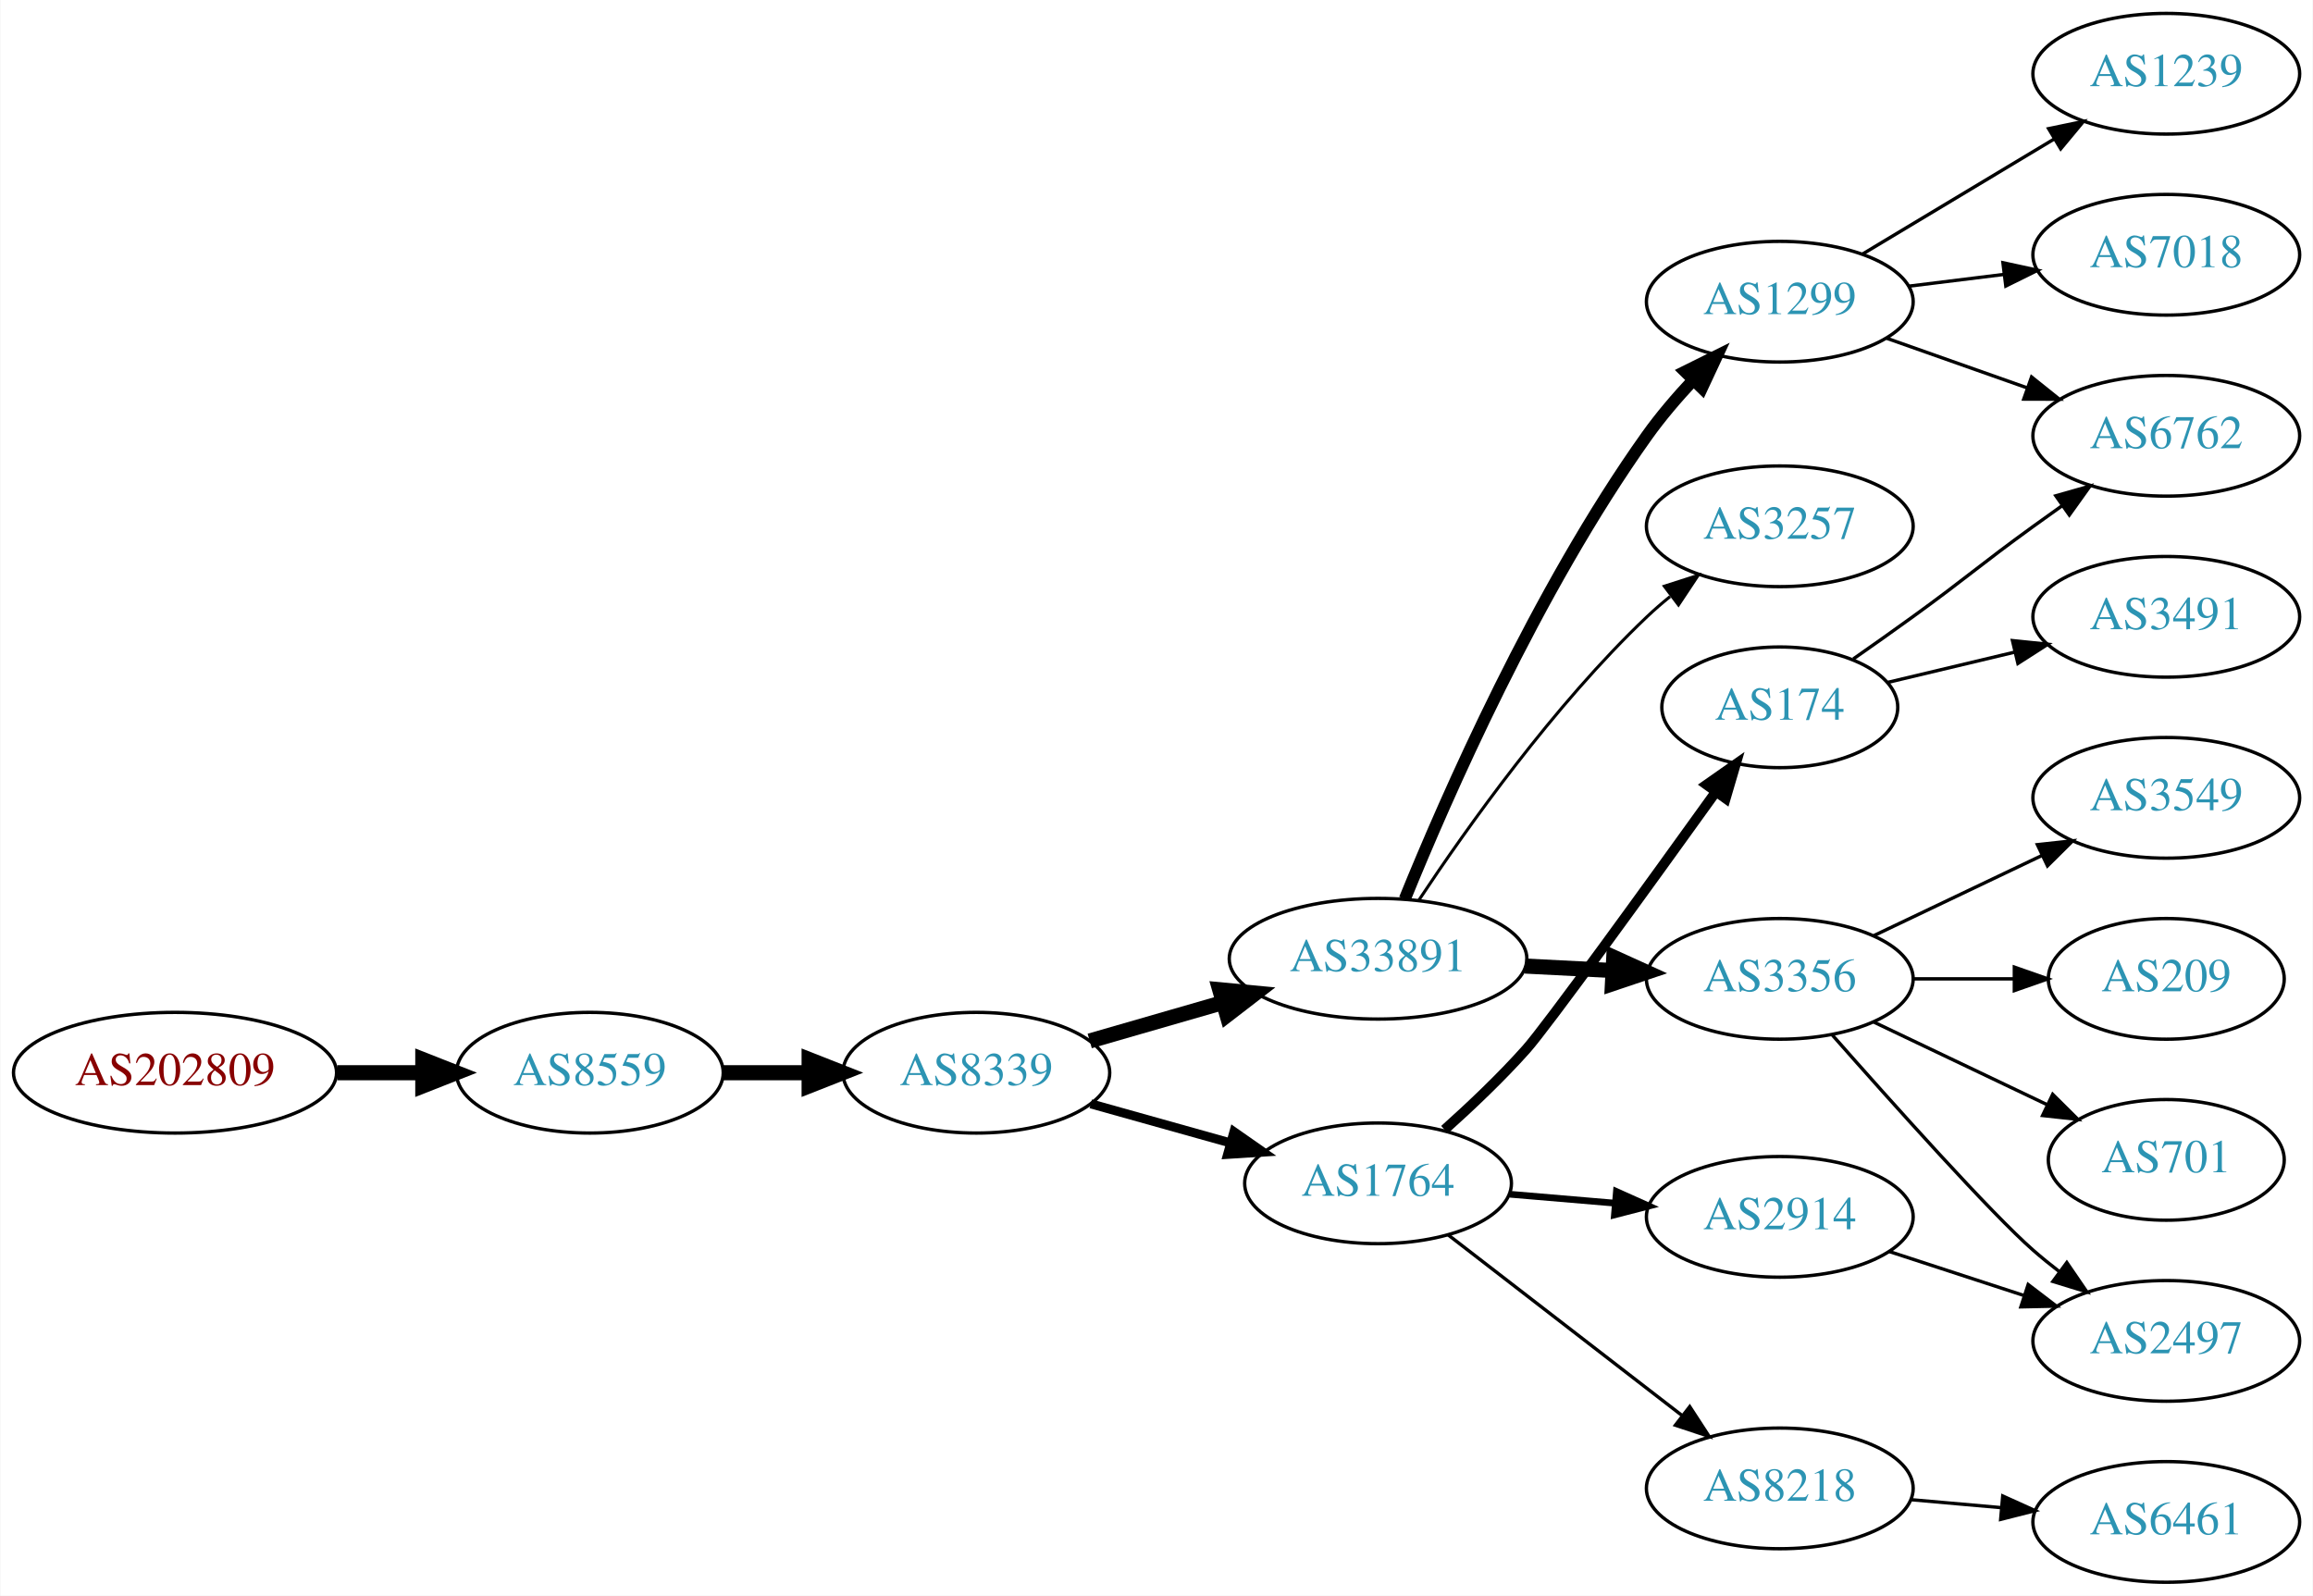
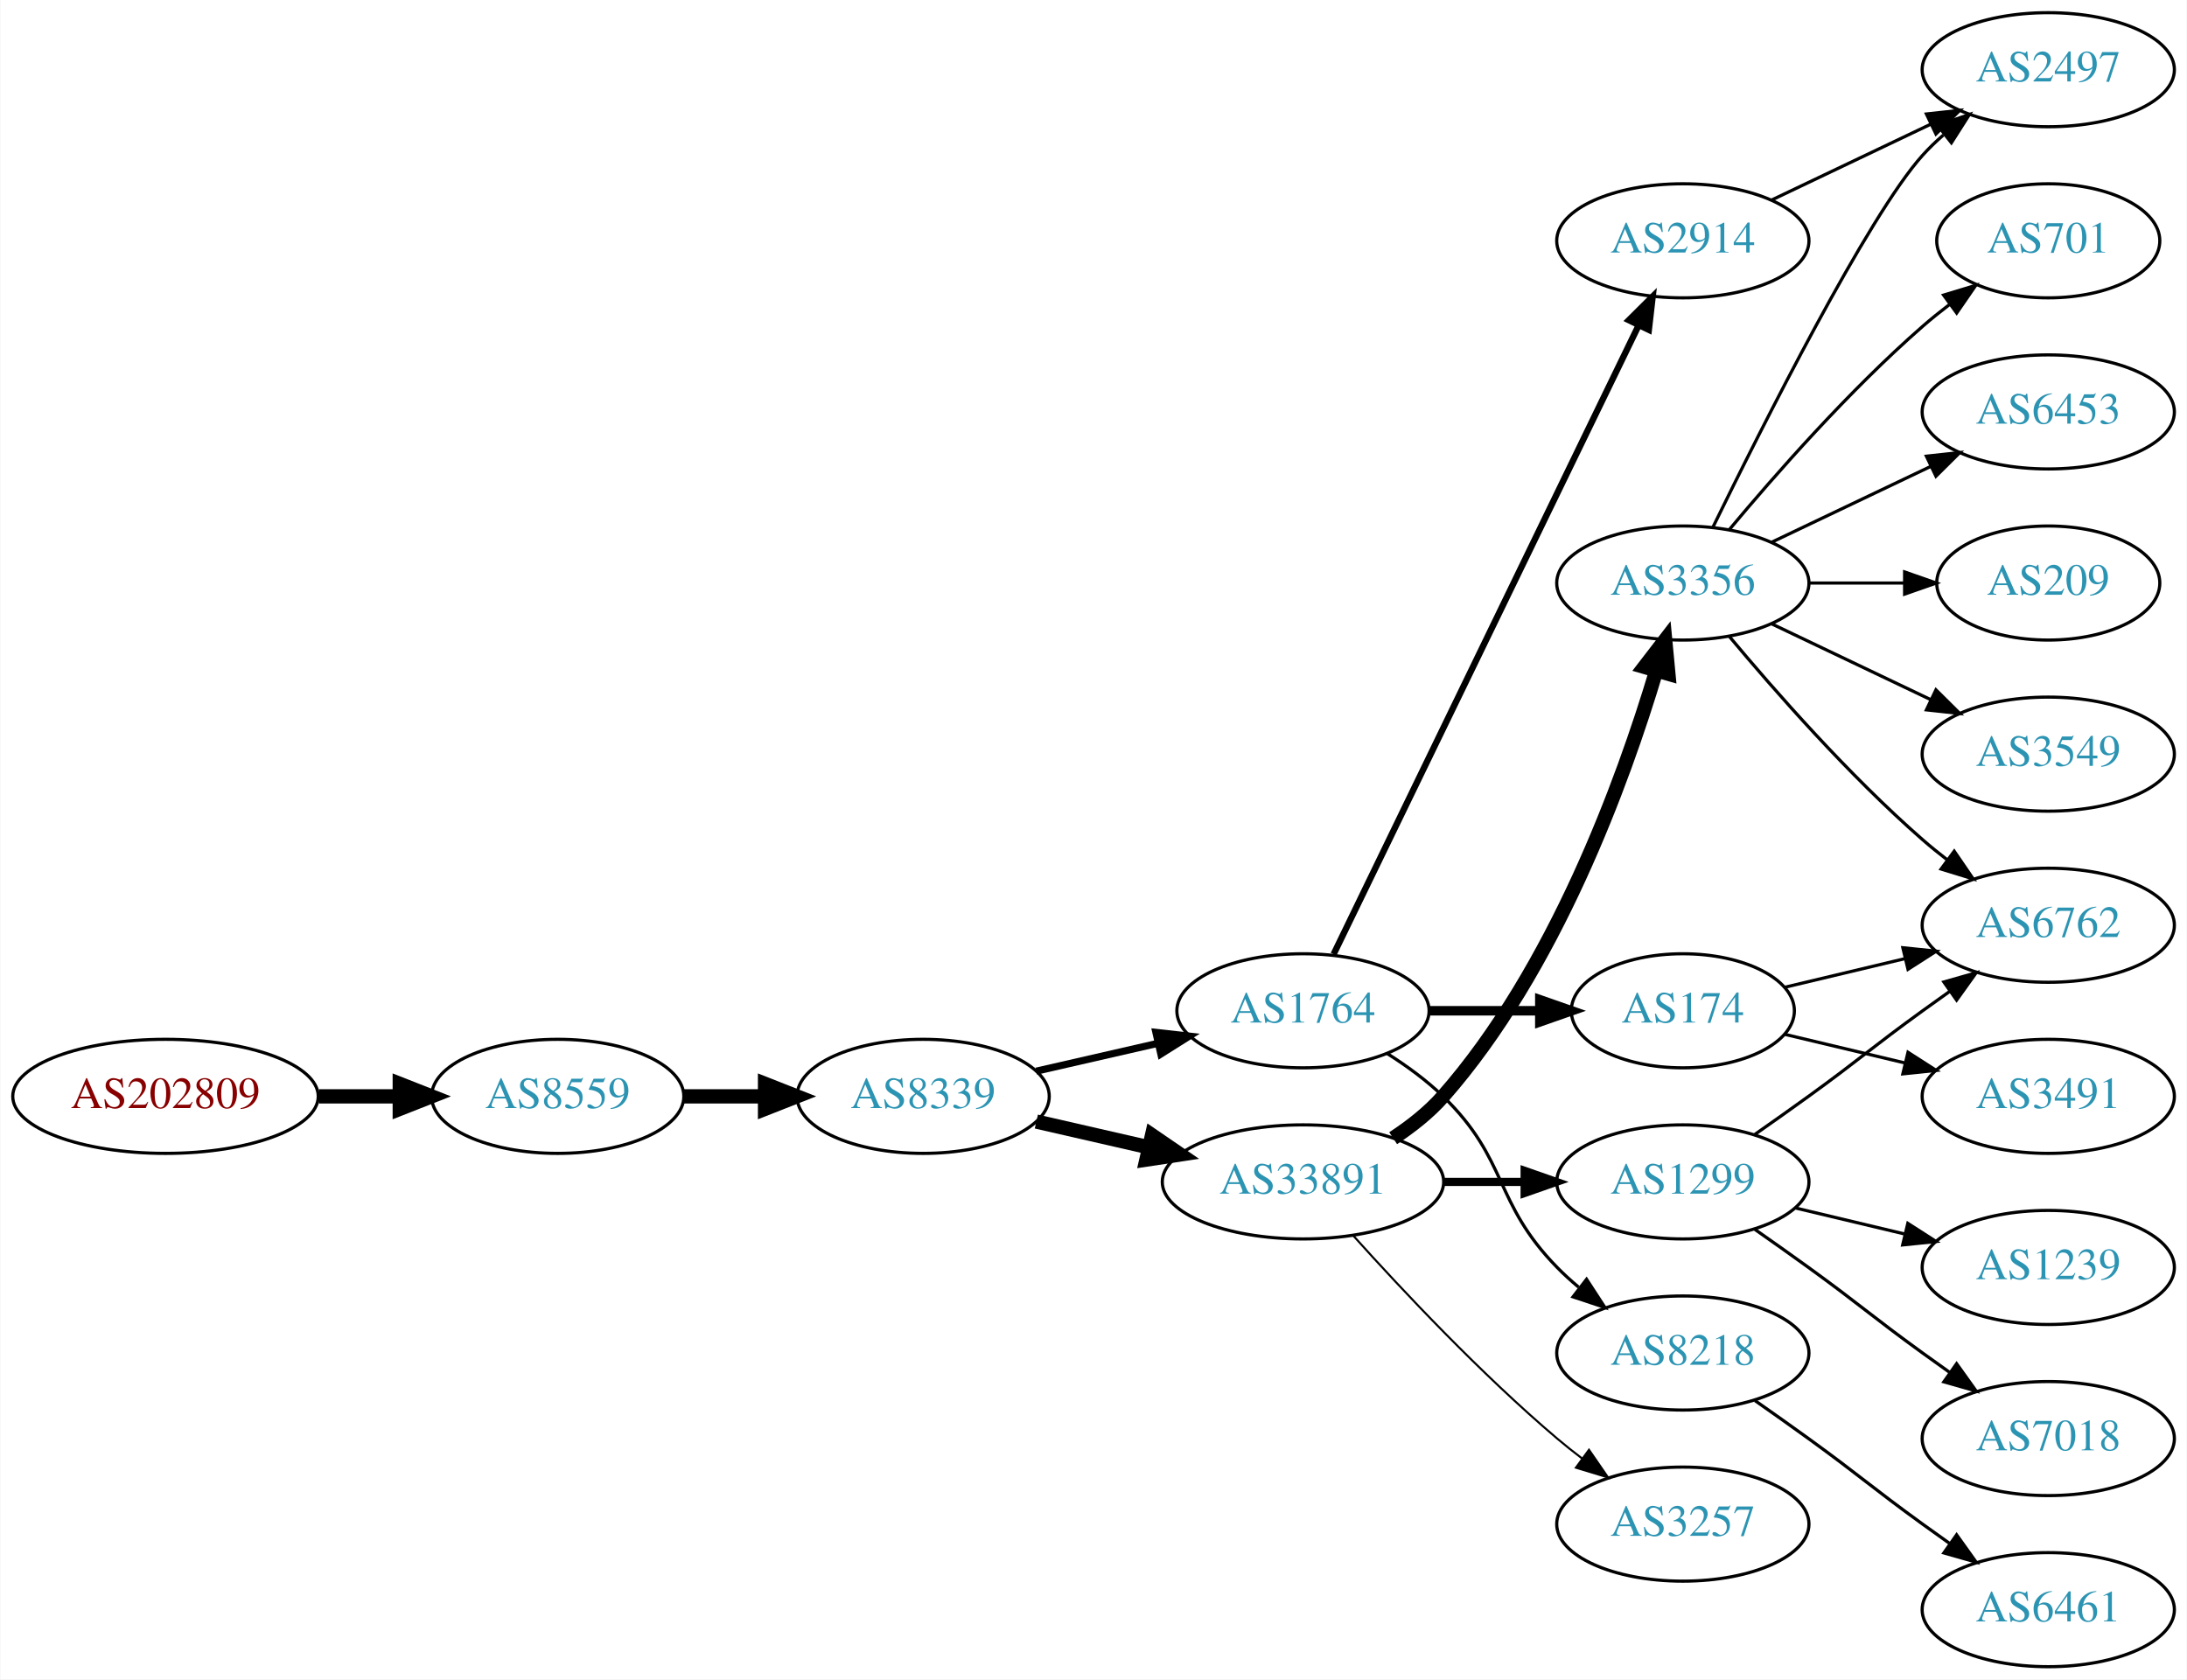
- <svg xmlns="http://www.w3.org/2000/svg" xmlns:xlink="http://www.w3.org/1999/xlink" width="690pt" height="476pt" viewBox="0.00 0.00 689.76 476.00">
-   <g id="graph0" class="graph" transform="scale(1 1) rotate(0) translate(4 472)">
-     <polygon fill="white" stroke="none" points="-4,4 -4,-472 685.755,-472 685.755,4 -4,4" />
+ <svg xmlns="http://www.w3.org/2000/svg" xmlns:xlink="http://www.w3.org/1999/xlink" width="690pt" height="530pt" viewBox="0.00 0.00 689.76 530.00">
+   <g id="graph0" class="graph" transform="scale(1 1) rotate(0) translate(4 526)">
+     <polygon fill="white" stroke="none" points="-4,4 -4,-526 685.755,-526 685.755,4 -4,4" />
    <g id="node1" class="node">
      <g id="a_node1">
        <a xlink:href="/asn/202809" xlink:title="AS202809 ~ Intigrad_Technologies [AT]">
-           <ellipse fill="#ffffff" stroke="black" cx="48.096" cy="-152" rx="48.192" ry="18" />
-           <text text-anchor="middle" x="48.096" y="-148.3" font-family="Times,serif" font-size="14.00" fill="#880000">AS202809</text>
+           <ellipse fill="#ffffff" stroke="black" cx="48.096" cy="-180" rx="48.192" ry="18" />
+           <text text-anchor="middle" x="48.096" y="-176.3" font-family="Times,serif" font-size="14.00" fill="#880000">AS202809</text>
        </a>
      </g>
    </g>
    <g id="node2" class="node">
      <g id="a_node2">
        <a xlink:href="/asn/8559" xlink:title="AS8559 ~ WELLCOM [AT]">
-           <ellipse fill="#ffffff" stroke="black" cx="171.838" cy="-152" rx="39.794" ry="18" />
-           <text text-anchor="middle" x="171.838" y="-148.3" font-family="Times,serif" font-size="14.00" fill="#2c94b3">AS8559</text>
+           <ellipse fill="#ffffff" stroke="black" cx="171.838" cy="-180" rx="39.794" ry="18" />
+           <text text-anchor="middle" x="171.838" y="-176.3" font-family="Times,serif" font-size="14.00" fill="#2c94b3">AS8559</text>
        </a>
      </g>
    </g>
    <g id="edge1" class="edge">
-       <path fill="none" stroke="black" stroke-width="4.5" d="M96.513,-152C104.867,-152 113.577,-152 121.969,-152" />
-       <polygon fill="black" stroke="black" stroke-width="4.5" points="122.004,-155.938 132.004,-152 122.004,-148.063 122.004,-155.938" />
+       <path fill="none" stroke="black" stroke-width="4.5" d="M96.513,-180C104.867,-180 113.577,-180 121.969,-180" />
+       <polygon fill="black" stroke="black" stroke-width="4.5" points="122.004,-183.938 132.004,-180 122.004,-176.063 122.004,-183.938" />
    </g>
    <g id="node3" class="node">
      <g id="a_node3">
        <a xlink:href="/asn/8339" xlink:title="AS8339 ~ kabelplus GmbH [AT]">
-           <ellipse fill="#ffffff" stroke="black" cx="287.131" cy="-152" rx="39.794" ry="18" />
-           <text text-anchor="middle" x="287.131" y="-148.3" font-family="Times,serif" font-size="14.00" fill="#2c94b3">AS8339</text>
+           <ellipse fill="#ffffff" stroke="black" cx="287.131" cy="-180" rx="39.794" ry="18" />
+           <text text-anchor="middle" x="287.131" y="-176.3" font-family="Times,serif" font-size="14.00" fill="#2c94b3">AS8339</text>
        </a>
      </g>
    </g>
    <g id="edge2" class="edge">
-       <path fill="none" stroke="black" stroke-width="4.5" d="M211.51,-152C219.713,-152 228.477,-152 237.009,-152" />
-       <polygon fill="black" stroke="black" stroke-width="4.5" points="237.248,-155.938 247.248,-152 237.248,-148.063 237.248,-155.938" />
+       <path fill="none" stroke="black" stroke-width="4.5" d="M211.51,-180C219.713,-180 228.477,-180 237.009,-180" />
+       <polygon fill="black" stroke="black" stroke-width="4.5" points="237.248,-183.938 247.248,-180 237.248,-176.063 237.248,-183.938" />
    </g>
    <g id="node4" class="node">
      <g id="a_node4">
-         <a xlink:href="/asn/33891" xlink:title="AS33891 ~ CORE-BACKBONE GMBH GLOBAL NETWORK [DE]">
-           <ellipse fill="#ffffff" stroke="black" cx="406.973" cy="-186" rx="44.393" ry="18" />
-           <text text-anchor="middle" x="406.973" y="-182.3" font-family="Times,serif" font-size="14.00" fill="#2c94b3">AS33891</text>
+         <a xlink:href="/asn/1764" xlink:title="AS1764 ~ NEXTLAYER-AS [AT]">
+           <ellipse fill="#ffffff" stroke="black" cx="406.973" cy="-207" rx="39.794" ry="18" />
+           <text text-anchor="middle" x="406.973" y="-203.3" font-family="Times,serif" font-size="14.00" fill="#2c94b3">AS1764</text>
        </a>
      </g>
    </g>
    <g id="edge3" class="edge">
-       <path fill="none" stroke="black" stroke-width="4.5" d="M320.957,-161.471C333.222,-165.01 347.377,-169.094 360.575,-172.902" />
-       <polygon fill="black" stroke="black" stroke-width="4.5" points="359.735,-176.757 370.435,-175.746 361.918,-169.191 359.735,-176.757" />
+       <path fill="none" stroke="black" stroke-width="2.25" d="M322.85,-187.955C334.85,-190.704 348.471,-193.825 361.164,-196.733" />
+       <polygon fill="black" stroke="black" stroke-width="2.25" points="360.566,-200.187 371.095,-199.009 362.129,-193.364 360.566,-200.187" />
    </g>
    <g id="node5" class="node">
      <g id="a_node5">
-         <a xlink:href="/asn/1764" xlink:title="AS1764 ~ NEXTLAYER-AS [AT]">
-           <ellipse fill="#ffffff" stroke="black" cx="406.973" cy="-119" rx="39.794" ry="18" />
-           <text text-anchor="middle" x="406.973" y="-115.3" font-family="Times,serif" font-size="14.00" fill="#2c94b3">AS1764</text>
+         <a xlink:href="/asn/33891" xlink:title="AS33891 ~ CORE-BACKBONE GMBH GLOBAL NETWORK [DE]">
+           <ellipse fill="#ffffff" stroke="black" cx="406.973" cy="-153" rx="44.393" ry="18" />
+           <text text-anchor="middle" x="406.973" y="-149.3" font-family="Times,serif" font-size="14.00" fill="#2c94b3">AS33891</text>
        </a>
      </g>
    </g>
    <g id="edge4" class="edge">
-       <path fill="none" stroke="black" stroke-width="2.7" d="M321.27,-142.72C334.198,-139.1 349.189,-134.902 362.934,-131.053" />
-       <polygon fill="black" stroke="black" stroke-width="2.7" points="363.989,-134.392 372.675,-128.325 362.101,-127.651 363.989,-134.392" />
+       <path fill="none" stroke="black" stroke-width="4.5" d="M322.85,-172.045C333.989,-169.493 346.524,-166.621 358.417,-163.896" />
+       <polygon fill="black" stroke="black" stroke-width="4.5" points="359.343,-167.724 368.211,-161.652 357.584,-160.047 359.343,-167.724" />
    </g>
    <g id="node6" class="node">
      <g id="a_node6">
-         <a xlink:href="/asn/1299" xlink:title="AS1299 ~ Telia Carrier [EU]">
-           <ellipse fill="#ffffff" stroke="black" cx="526.816" cy="-382" rx="39.794" ry="18" />
-           <text text-anchor="middle" x="526.816" y="-378.3" font-family="Times,serif" font-size="14.00" fill="#2c94b3">AS1299</text>
+         <a xlink:href="/asn/2914" xlink:title="AS2914 ~ NTT America, Inc. [US]">
+           <ellipse fill="#ffffff" stroke="black" cx="526.816" cy="-450" rx="39.794" ry="18" />
+           <text text-anchor="middle" x="526.816" y="-446.3" font-family="Times,serif" font-size="14.00" fill="#2c94b3">AS2914</text>
        </a>
      </g>
    </g>
    <g id="edge5" class="edge">
-       <path fill="none" stroke="black" stroke-width="3.6" d="M414.95,-203.808C427.147,-233.823 454.215,-295.739 487.17,-342 491.235,-347.707 496.101,-353.392 500.986,-358.61" />
-       <polygon fill="black" stroke="black" stroke-width="3.6" points="498.579,-361.154 508.068,-365.867 503.589,-356.266 498.579,-361.154" />
+       <path fill="none" stroke="black" stroke-width="2" d="M416.639,-224.868C437.119,-267.101 488.607,-373.272 512.833,-423.227" />
+       <polygon fill="black" stroke="black" stroke-width="2" points="509.784,-424.963 517.297,-432.433 516.083,-421.908 509.784,-424.963" />
    </g>
    <g id="node7" class="node">
      <g id="a_node7">
-         <a xlink:href="/asn/3257" xlink:title="AS3257 ~ GTT [DE]">
-           <ellipse fill="#ffffff" stroke="black" cx="526.816" cy="-315" rx="39.794" ry="18" />
-           <text text-anchor="middle" x="526.816" y="-311.3" font-family="Times,serif" font-size="14.00" fill="#2c94b3">AS3257</text>
+         <a xlink:href="/asn/8218" xlink:title="AS8218 ~ legacy Neotelecoms [FR]">
+           <ellipse fill="#ffffff" stroke="black" cx="526.816" cy="-99" rx="39.794" ry="18" />
+           <text text-anchor="middle" x="526.816" y="-95.3" font-family="Times,serif" font-size="14.00" fill="#2c94b3">AS8218</text>
        </a>
      </g>
    </g>
    <g id="edge6" class="edge">
-       <path fill="none" stroke="black" stroke-width="0.9" d="M419.18,-203.531C433.384,-224.947 459.387,-261.583 487.17,-288 489.338,-290.062 491.676,-292.086 494.09,-294.04" />
-       <polygon fill="black" stroke="black" stroke-width="0.9" points="492.371,-297.129 502.457,-300.372 496.595,-291.547 492.371,-297.129" />
+       <path fill="none" stroke="black" d="M433.503,-193.538C439.665,-189.638 445.967,-185.052 451.17,-180 471.863,-159.906 466.997,-146.617 487.17,-126 489.262,-123.861 491.546,-121.782 493.922,-119.79" />
+       <polygon fill="black" stroke="black" points="496.441,-122.268 502.222,-113.389 492.166,-116.725 496.441,-122.268" />
    </g>
    <g id="node8" class="node">
      <g id="a_node8">
+         <a xlink:href="/asn/174" xlink:title="AS174 ~ Cogent Communications [US]">
+           <ellipse fill="#ffffff" stroke="black" cx="526.816" cy="-207" rx="35.194" ry="18" />
+           <text text-anchor="middle" x="526.816" y="-203.3" font-family="Times,serif" font-size="14.00" fill="#2c94b3">AS174</text>
+         </a>
+       </g>
+     </g>
+     <g id="edge7" class="edge">
+       <path fill="none" stroke="black" stroke-width="3" d="M446.886,-207C457.973,-207 470.132,-207 481.515,-207" />
+       <polygon fill="black" stroke="black" stroke-width="3" points="481.697,-210.5 491.696,-207 481.696,-203.5 481.697,-210.5" />
+     </g>
+     <g id="node10" class="node">
+       <g id="a_node10">
        <a xlink:href="/asn/3356" xlink:title="AS3356 ~ Level 3 Parent, LLC [US]">
-           <ellipse fill="#ffffff" stroke="black" cx="526.816" cy="-180" rx="39.794" ry="18" />
-           <text text-anchor="middle" x="526.816" y="-176.3" font-family="Times,serif" font-size="14.00" fill="#2c94b3">AS3356</text>
-         </a>
-       </g>
-     </g>
-     <g id="edge7" class="edge">
-       <path fill="none" stroke="black" stroke-width="4.5" d="M450.851,-183.817C459.365,-183.383 468.363,-182.925 477.056,-182.483" />
-       <polygon fill="black" stroke="black" stroke-width="4.5" points="477.288,-186.414 487.074,-181.973 476.887,-178.549 477.288,-186.414" />
+           <ellipse fill="#ffffff" stroke="black" cx="526.816" cy="-342" rx="39.794" ry="18" />
+           <text text-anchor="middle" x="526.816" y="-338.3" font-family="Times,serif" font-size="14.00" fill="#2c94b3">AS3356</text>
+         </a>
+       </g>
+     </g>
+     <g id="edge9" class="edge">
+       <path fill="none" stroke="black" stroke-width="4.5" d="M435.421,-166.792C441.116,-170.527 446.728,-174.956 451.17,-180 486.408,-220.018 508.013,-279.492 518.383,-314.146" />
+       <polygon fill="black" stroke="black" stroke-width="4.5" points="514.687,-315.538 521.243,-324.054 522.253,-313.354 514.687,-315.538" />
+     </g>
+     <g id="node11" class="node">
+       <g id="a_node11">
+         <a xlink:href="/asn/3257" xlink:title="AS3257 ~ GTT [DE]">
+           <ellipse fill="#ffffff" stroke="black" cx="526.816" cy="-45" rx="39.794" ry="18" />
+           <text text-anchor="middle" x="526.816" y="-41.3" font-family="Times,serif" font-size="14.00" fill="#2c94b3">AS3257</text>
+         </a>
+       </g>
+     </g>
+     <g id="edge10" class="edge">
+       <path fill="none" stroke="black" stroke-width="0.643" d="M422.906,-135.956C438.232,-118.903 463.168,-92.35 487.17,-72 489.667,-69.883 492.327,-67.768 495.039,-65.707" />
+       <polygon fill="black" stroke="black" stroke-width="0.643" points="497.205,-68.459 503.215,-59.734 493.075,-62.806 497.205,-68.459" />
    </g>
    <g id="node12" class="node">
      <g id="a_node12">
-         <a xlink:href="/asn/174" xlink:title="AS174 ~ Cogent Communications [US]">
-           <ellipse fill="#ffffff" stroke="black" cx="526.816" cy="-261" rx="35.194" ry="18" />
-           <text text-anchor="middle" x="526.816" y="-257.3" font-family="Times,serif" font-size="14.00" fill="#2c94b3">AS174</text>
+         <a xlink:href="/asn/1299" xlink:title="AS1299 ~ Telia Carrier [EU]">
+           <ellipse fill="#ffffff" stroke="black" cx="526.816" cy="-153" rx="39.794" ry="18" />
+           <text text-anchor="middle" x="526.816" y="-149.3" font-family="Times,serif" font-size="14.00" fill="#2c94b3">AS1299</text>
        </a>
      </g>
    </g>
    <g id="edge11" class="edge">
-       <path fill="none" stroke="black" stroke-width="3" d="M426.8,-135C434.664,-142.04 443.691,-150.605 451.17,-159 457.321,-165.904 487.735,-207.939 507.793,-235.847" />
-       <polygon fill="black" stroke="black" stroke-width="3" points="504.972,-237.919 513.647,-244.001 510.658,-233.836 504.972,-237.919" />
+       <path fill="none" stroke="black" stroke-width="2.571" d="M451.185,-153C459.497,-153 468.26,-153 476.742,-153" />
+       <polygon fill="black" stroke="black" stroke-width="2.571" points="476.901,-156.5 486.901,-153 476.901,-149.5 476.901,-156.5" />
+     </g>
+     <g id="node16" class="node">
+       <g id="a_node16">
+         <a xlink:href="/asn/2497" xlink:title="AS2497 ~ Internet Initiative Japan Inc. [JP]">
+           <ellipse fill="#ffffff" stroke="black" cx="642.109" cy="-504" rx="39.794" ry="18" />
+           <text text-anchor="middle" x="642.109" y="-500.3" font-family="Times,serif" font-size="14.00" fill="#2c94b3">AS2497</text>
+         </a>
+       </g>
+     </g>
+     <g id="edge18" class="edge">
+       <path fill="none" stroke="black" d="M554.953,-462.934C569.946,-470.081 588.767,-479.052 604.991,-486.785" />
+       <polygon fill="black" stroke="black" points="603.661,-490.028 614.194,-491.171 606.673,-483.709 603.661,-490.028" />
+     </g>
+     <g id="node9" class="node">
+       <g id="a_node9">
+         <a xlink:href="/asn/6461" xlink:title="AS6461 ~ Zayo Bandwidth [US]">
+           <ellipse fill="#ffffff" stroke="black" cx="642.109" cy="-18" rx="39.794" ry="18" />
+           <text text-anchor="middle" x="642.109" y="-14.3" font-family="Times,serif" font-size="14.00" fill="#2c94b3">AS6461</text>
+         </a>
+       </g>
+     </g>
+     <g id="edge8" class="edge">
+       <path fill="none" stroke="black" d="M549.573,-83.991C555.108,-80.121 561.026,-75.936 566.463,-72 582.662,-60.271 586.263,-56.729 602.463,-45 605.266,-42.971 608.197,-40.875 611.138,-38.791" />
+       <polygon fill="black" stroke="black" points="613.189,-41.627 619.352,-33.009 609.16,-35.903 613.189,-41.627" />
+     </g>
+     <g id="node15" class="node">
+       <g id="a_node15">
+         <a xlink:href="/asn/6762" xlink:title="AS6762 ~ TELECOM ITALIA SPARKLE S.p.A. [IT]">
+           <ellipse fill="#ffffff" stroke="black" cx="642.109" cy="-234" rx="39.794" ry="18" />
+           <text text-anchor="middle" x="642.109" y="-230.3" font-family="Times,serif" font-size="14.00" fill="#2c94b3">AS6762</text>
+         </a>
+       </g>
+     </g>
+     <g id="edge19" class="edge">
+       <path fill="none" stroke="black" d="M559.074,-214.449C570.754,-217.233 584.249,-220.449 596.879,-223.459" />
+       <polygon fill="black" stroke="black" points="596.231,-226.903 606.77,-225.816 597.854,-220.093 596.231,-226.903" />
+     </g>
+     <g id="node19" class="node">
+       <g id="a_node19">
+         <a xlink:href="/asn/3491" xlink:title="AS3491 ~ PCCW Global, Inc. [US]">
+           <ellipse fill="#ffffff" stroke="black" cx="642.109" cy="-180" rx="39.794" ry="18" />
+           <text text-anchor="middle" x="642.109" y="-176.3" font-family="Times,serif" font-size="14.00" fill="#2c94b3">AS3491</text>
+         </a>
+       </g>
+     </g>
+     <g id="edge20" class="edge">
+       <path fill="none" stroke="black" d="M559.074,-199.551C570.754,-196.767 584.249,-193.551 596.879,-190.541" />
+       <polygon fill="black" stroke="black" points="597.854,-193.907 606.77,-188.184 596.231,-187.097 597.854,-193.907" />
    </g>
    <g id="node13" class="node">
      <g id="a_node13">
-         <a xlink:href="/asn/2914" xlink:title="AS2914 ~ NTT America, Inc. [US]">
-           <ellipse fill="#ffffff" stroke="black" cx="526.816" cy="-109" rx="39.794" ry="18" />
-           <text text-anchor="middle" x="526.816" y="-105.3" font-family="Times,serif" font-size="14.00" fill="#2c94b3">AS2914</text>
+         <a xlink:href="/asn/701" xlink:title="AS701 ~ UUNET [US]">
+           <ellipse fill="#ffffff" stroke="black" cx="642.109" cy="-450" rx="35.194" ry="18" />
+           <text text-anchor="middle" x="642.109" y="-446.3" font-family="Times,serif" font-size="14.00" fill="#2c94b3">AS701</text>
        </a>
      </g>
    </g>
    <g id="edge12" class="edge">
-       <path fill="none" stroke="black" stroke-width="2" d="M446.234,-115.753C456.214,-114.906 467.099,-113.983 477.525,-113.098" />
-       <polygon fill="black" stroke="black" stroke-width="2" points="478.08,-116.564 487.748,-112.23 477.488,-109.589 478.08,-116.564" />
+       <path fill="none" stroke="black" d="M541.446,-358.817C555.729,-375.929 579.275,-402.745 602.463,-423 605.132,-425.332 608.005,-427.648 610.935,-429.886" />
+       <polygon fill="black" stroke="black" points="609.086,-432.87 619.227,-435.939 613.213,-427.216 609.086,-432.87" />
    </g>
    <g id="node14" class="node">
      <g id="a_node14">
-         <a xlink:href="/asn/8218" xlink:title="AS8218 ~ legacy Neotelecoms [FR]">
-           <ellipse fill="#ffffff" stroke="black" cx="526.816" cy="-28" rx="39.794" ry="18" />
-           <text text-anchor="middle" x="526.816" y="-24.3" font-family="Times,serif" font-size="14.00" fill="#2c94b3">AS8218</text>
+         <a xlink:href="/asn/6453" xlink:title="AS6453 ~ TATA COMMUNICATIONS (AMERICA) INC [US]">
+           <ellipse fill="#ffffff" stroke="black" cx="642.109" cy="-396" rx="39.794" ry="18" />
+           <text text-anchor="middle" x="642.109" y="-392.3" font-family="Times,serif" font-size="14.00" fill="#2c94b3">AS6453</text>
        </a>
      </g>
    </g>
    <g id="edge13" class="edge">
-       <path fill="none" stroke="black" d="M427.964,-103.563C447.094,-88.79 476.135,-66.365 497.614,-49.778" />
-       <polygon fill="black" stroke="black" points="499.952,-52.395 505.728,-43.513 495.674,-46.854 499.952,-52.395" />
-     </g>
-     <g id="node9" class="node">
-       <g id="a_node9">
-         <a xlink:href="/asn/7018" xlink:title="AS7018 ~ AT&amp;T Services, Inc. [US]">
-           <ellipse fill="#ffffff" stroke="black" cx="642.109" cy="-396" rx="39.794" ry="18" />
-           <text text-anchor="middle" x="642.109" y="-392.3" font-family="Times,serif" font-size="14.00" fill="#2c94b3">AS7018</text>
-         </a>
-       </g>
-     </g>
-     <g id="edge8" class="edge">
-       <path fill="none" stroke="black" d="M565.226,-386.623C574.314,-387.746 584.152,-388.962 593.636,-390.134" />
-       <polygon fill="black" stroke="black" points="593.384,-393.629 603.738,-391.382 594.243,-386.682 593.384,-393.629" />
-     </g>
-     <g id="node10" class="node">
-       <g id="a_node10">
-         <a xlink:href="/asn/6762" xlink:title="AS6762 ~ TELECOM ITALIA SPARKLE S.p.A. [IT]">
-           <ellipse fill="#ffffff" stroke="black" cx="642.109" cy="-342" rx="39.794" ry="18" />
-           <text text-anchor="middle" x="642.109" y="-338.3" font-family="Times,serif" font-size="14.00" fill="#2c94b3">AS6762</text>
-         </a>
-       </g>
-     </g>
-     <g id="edge9" class="edge">
-       <path fill="none" stroke="black" d="M558.774,-371.07C571.637,-366.528 586.743,-361.195 600.48,-356.345" />
-       <polygon fill="black" stroke="black" points="601.924,-359.547 610.189,-352.917 599.594,-352.946 601.924,-359.547" />
-     </g>
-     <g id="node11" class="node">
-       <g id="a_node11">
-         <a xlink:href="/asn/1239" xlink:title="AS1239 ~ Sprint [US]">
-           <ellipse fill="#ffffff" stroke="black" cx="642.109" cy="-450" rx="39.794" ry="18" />
-           <text text-anchor="middle" x="642.109" y="-446.3" font-family="Times,serif" font-size="14.00" fill="#2c94b3">AS1239</text>
-         </a>
-       </g>
-     </g>
-     <g id="edge10" class="edge">
-       <path fill="none" stroke="black" d="M551.566,-396.255C568.183,-406.229 590.579,-419.671 608.815,-430.617" />
-       <polygon fill="black" stroke="black" points="607.015,-433.618 617.39,-435.764 610.617,-427.616 607.015,-433.618" />
-     </g>
-     <g id="node16" class="node">
-       <g id="a_node16">
-         <a xlink:href="/asn/3549" xlink:title="AS3549 ~ Level 3 Parent, LLC [US]">
-           <ellipse fill="#ffffff" stroke="black" cx="642.109" cy="-234" rx="39.794" ry="18" />
-           <text text-anchor="middle" x="642.109" y="-230.3" font-family="Times,serif" font-size="14.00" fill="#2c94b3">AS3549</text>
-         </a>
-       </g>
-     </g>
-     <g id="edge16" class="edge">
-       <path fill="none" stroke="black" d="M554.953,-192.934C569.946,-200.081 588.767,-209.052 604.991,-216.785" />
-       <polygon fill="black" stroke="black" points="603.661,-220.028 614.194,-221.171 606.673,-213.709 603.661,-220.028" />
+       <path fill="none" stroke="black" d="M554.953,-354.934C569.946,-362.081 588.767,-371.052 604.991,-378.785" />
+       <polygon fill="black" stroke="black" points="603.661,-382.028 614.194,-383.171 606.673,-375.709 603.661,-382.028" />
+     </g>
+     <g id="edge14" class="edge">
+       <path fill="none" stroke="black" d="M541.446,-325.183C555.729,-308.071 579.275,-281.255 602.463,-261 604.928,-258.846 607.567,-256.706 610.264,-254.628" />
+       <polygon fill="black" stroke="black" points="612.437,-257.375 618.418,-248.63 608.289,-251.736 612.437,-257.375" />
+     </g>
+     <g id="edge15" class="edge">
+       <path fill="none" stroke="black" d="M536.254,-359.511C551.872,-391.509 585.259,-457.893 602.463,-477 604.465,-479.224 606.684,-481.363 609.016,-483.397" />
+       <polygon fill="black" stroke="black" points="607.214,-486.433 617.235,-489.873 611.547,-480.935 607.214,-486.433" />
    </g>
    <g id="node17" class="node">
      <g id="a_node17">
        <a xlink:href="/asn/209" xlink:title="AS209 ~ CenturyLink Communications, LLC [US]">
-           <ellipse fill="#ffffff" stroke="black" cx="642.109" cy="-180" rx="35.194" ry="18" />
-           <text text-anchor="middle" x="642.109" y="-176.3" font-family="Times,serif" font-size="14.00" fill="#2c94b3">AS209</text>
-         </a>
-       </g>
-     </g>
-     <g id="edge17" class="edge">
-       <path fill="none" stroke="black" d="M566.488,-180C576.194,-180 586.684,-180 596.647,-180" />
-       <polygon fill="black" stroke="black" points="596.784,-183.5 606.783,-180 596.783,-176.5 596.784,-183.5" />
+           <ellipse fill="#ffffff" stroke="black" cx="642.109" cy="-342" rx="35.194" ry="18" />
+           <text text-anchor="middle" x="642.109" y="-338.3" font-family="Times,serif" font-size="14.00" fill="#2c94b3">AS209</text>
+         </a>
+       </g>
+     </g>
+     <g id="edge16" class="edge">
+       <path fill="none" stroke="black" d="M566.488,-342C576.194,-342 586.684,-342 596.647,-342" />
+       <polygon fill="black" stroke="black" points="596.784,-345.5 606.783,-342 596.783,-338.5 596.784,-345.5" />
    </g>
    <g id="node18" class="node">
      <g id="a_node18">
-         <a xlink:href="/asn/2497" xlink:title="AS2497 ~ Internet Initiative Japan Inc. [JP]">
-           <ellipse fill="#ffffff" stroke="black" cx="642.109" cy="-72" rx="39.794" ry="18" />
-           <text text-anchor="middle" x="642.109" y="-68.3" font-family="Times,serif" font-size="14.00" fill="#2c94b3">AS2497</text>
-         </a>
-       </g>
-     </g>
-     <g id="edge18" class="edge">
-       <path fill="none" stroke="black" d="M542.339,-163.409C560.295,-143.048 590.005,-109.882 602.463,-99 604.928,-96.846 607.567,-94.706 610.264,-92.628" />
-       <polygon fill="black" stroke="black" points="612.437,-95.375 618.418,-86.63 608.289,-89.736 612.437,-95.375" />
-     </g>
-     <g id="node19" class="node">
-       <g id="a_node19">
-         <a xlink:href="/asn/701" xlink:title="AS701 ~ UUNET [US]">
-           <ellipse fill="#ffffff" stroke="black" cx="642.109" cy="-126" rx="35.194" ry="18" />
-           <text text-anchor="middle" x="642.109" y="-122.3" font-family="Times,serif" font-size="14.00" fill="#2c94b3">AS701</text>
-         </a>
-       </g>
-     </g>
-     <g id="edge19" class="edge">
-       <path fill="none" stroke="black" d="M554.953,-167.066C570.384,-159.71 589.87,-150.423 606.405,-142.541" />
-       <polygon fill="black" stroke="black" points="608.226,-145.551 615.747,-138.089 605.214,-139.232 608.226,-145.551" />
-     </g>
-     <g id="edge14" class="edge">
-       <path fill="none" stroke="black" d="M548.766,-275.445C554.529,-279.471 560.761,-283.872 566.463,-288 582.662,-299.729 586.263,-303.271 602.463,-315 605.266,-317.029 608.197,-319.125 611.138,-321.21" />
-       <polygon fill="black" stroke="black" points="609.16,-324.097 619.352,-326.991 613.189,-318.373 609.16,-324.097" />
-     </g>
-     <g id="node15" class="node">
-       <g id="a_node15">
-         <a xlink:href="/asn/3491" xlink:title="AS3491 ~ PCCW Global, Inc. [US]">
+         <a xlink:href="/asn/3549" xlink:title="AS3549 ~ Level 3 Parent, LLC [US]">
          <ellipse fill="#ffffff" stroke="black" cx="642.109" cy="-288" rx="39.794" ry="18" />
-           <text text-anchor="middle" x="642.109" y="-284.3" font-family="Times,serif" font-size="14.00" fill="#2c94b3">AS3491</text>
-         </a>
-       </g>
-     </g>
-     <g id="edge15" class="edge">
-       <path fill="none" stroke="black" d="M559.074,-268.449C570.754,-271.233 584.249,-274.449 596.879,-277.459" />
-       <polygon fill="black" stroke="black" points="596.231,-280.903 606.77,-279.816 597.854,-274.093 596.231,-280.903" />
-     </g>
-     <g id="edge21" class="edge">
-       <path fill="none" stroke="black" d="M559.374,-98.693C571.792,-94.638 586.225,-89.924 599.477,-85.597" />
-       <polygon fill="black" stroke="black" points="600.908,-88.811 609.327,-82.38 598.734,-82.157 600.908,-88.811" />
+           <text text-anchor="middle" x="642.109" y="-284.3" font-family="Times,serif" font-size="14.00" fill="#2c94b3">AS3549</text>
+         </a>
+       </g>
+     </g>
+     <g id="edge17" class="edge">
+       <path fill="none" stroke="black" d="M554.953,-329.066C569.946,-321.919 588.767,-312.948 604.991,-305.215" />
+       <polygon fill="black" stroke="black" points="606.673,-308.291 614.194,-300.829 603.661,-301.972 606.673,-308.291" />
+     </g>
+     <g id="edge22" class="edge">
+       <path fill="none" stroke="black" d="M549.573,-168.009C555.108,-171.879 561.026,-176.064 566.463,-180 582.662,-191.729 586.263,-195.271 602.463,-207 605.266,-209.029 608.197,-211.125 611.138,-213.21" />
+       <polygon fill="black" stroke="black" points="609.16,-216.097 619.352,-218.991 613.189,-210.373 609.16,-216.097" />
    </g>
    <g id="node20" class="node">
      <g id="a_node20">
-         <a xlink:href="/asn/6461" xlink:title="AS6461 ~ Zayo Bandwidth [US]">
-           <ellipse fill="#ffffff" stroke="black" cx="642.109" cy="-18" rx="39.794" ry="18" />
-           <text text-anchor="middle" x="642.109" y="-14.3" font-family="Times,serif" font-size="14.00" fill="#2c94b3">AS6461</text>
-         </a>
-       </g>
-     </g>
-     <g id="edge20" class="edge">
-       <path fill="none" stroke="black" d="M565.856,-24.642C574.543,-23.875 583.887,-23.051 592.936,-22.252" />
-       <polygon fill="black" stroke="black" points="593.323,-25.732 602.976,-21.366 592.707,-18.759 593.323,-25.732" />
+         <a xlink:href="/asn/1239" xlink:title="AS1239 ~ Sprint [US]">
+           <ellipse fill="#ffffff" stroke="black" cx="642.109" cy="-126" rx="39.794" ry="18" />
+           <text text-anchor="middle" x="642.109" y="-122.3" font-family="Times,serif" font-size="14.00" fill="#2c94b3">AS1239</text>
+         </a>
+       </g>
+     </g>
+     <g id="edge21" class="edge">
+       <path fill="none" stroke="black" d="M562.423,-144.752C573.295,-142.162 585.449,-139.265 596.891,-136.538" />
+       <polygon fill="black" stroke="black" points="597.798,-139.92 606.714,-134.197 596.175,-133.111 597.798,-139.92" />
+     </g>
+     <g id="node21" class="node">
+       <g id="a_node21">
+         <a xlink:href="/asn/7018" xlink:title="AS7018 ~ AT&amp;T Services, Inc. [US]">
+           <ellipse fill="#ffffff" stroke="black" cx="642.109" cy="-72" rx="39.794" ry="18" />
+           <text text-anchor="middle" x="642.109" y="-68.3" font-family="Times,serif" font-size="14.00" fill="#2c94b3">AS7018</text>
+         </a>
+       </g>
+     </g>
+     <g id="edge23" class="edge">
+       <path fill="none" stroke="black" d="M549.573,-137.991C555.108,-134.121 561.026,-129.936 566.463,-126 582.662,-114.271 586.263,-110.729 602.463,-99 605.266,-96.971 608.197,-94.875 611.138,-92.79" />
+       <polygon fill="black" stroke="black" points="613.189,-95.627 619.352,-87.009 609.16,-89.903 613.189,-95.627" />
    </g>
  </g>
</svg>
